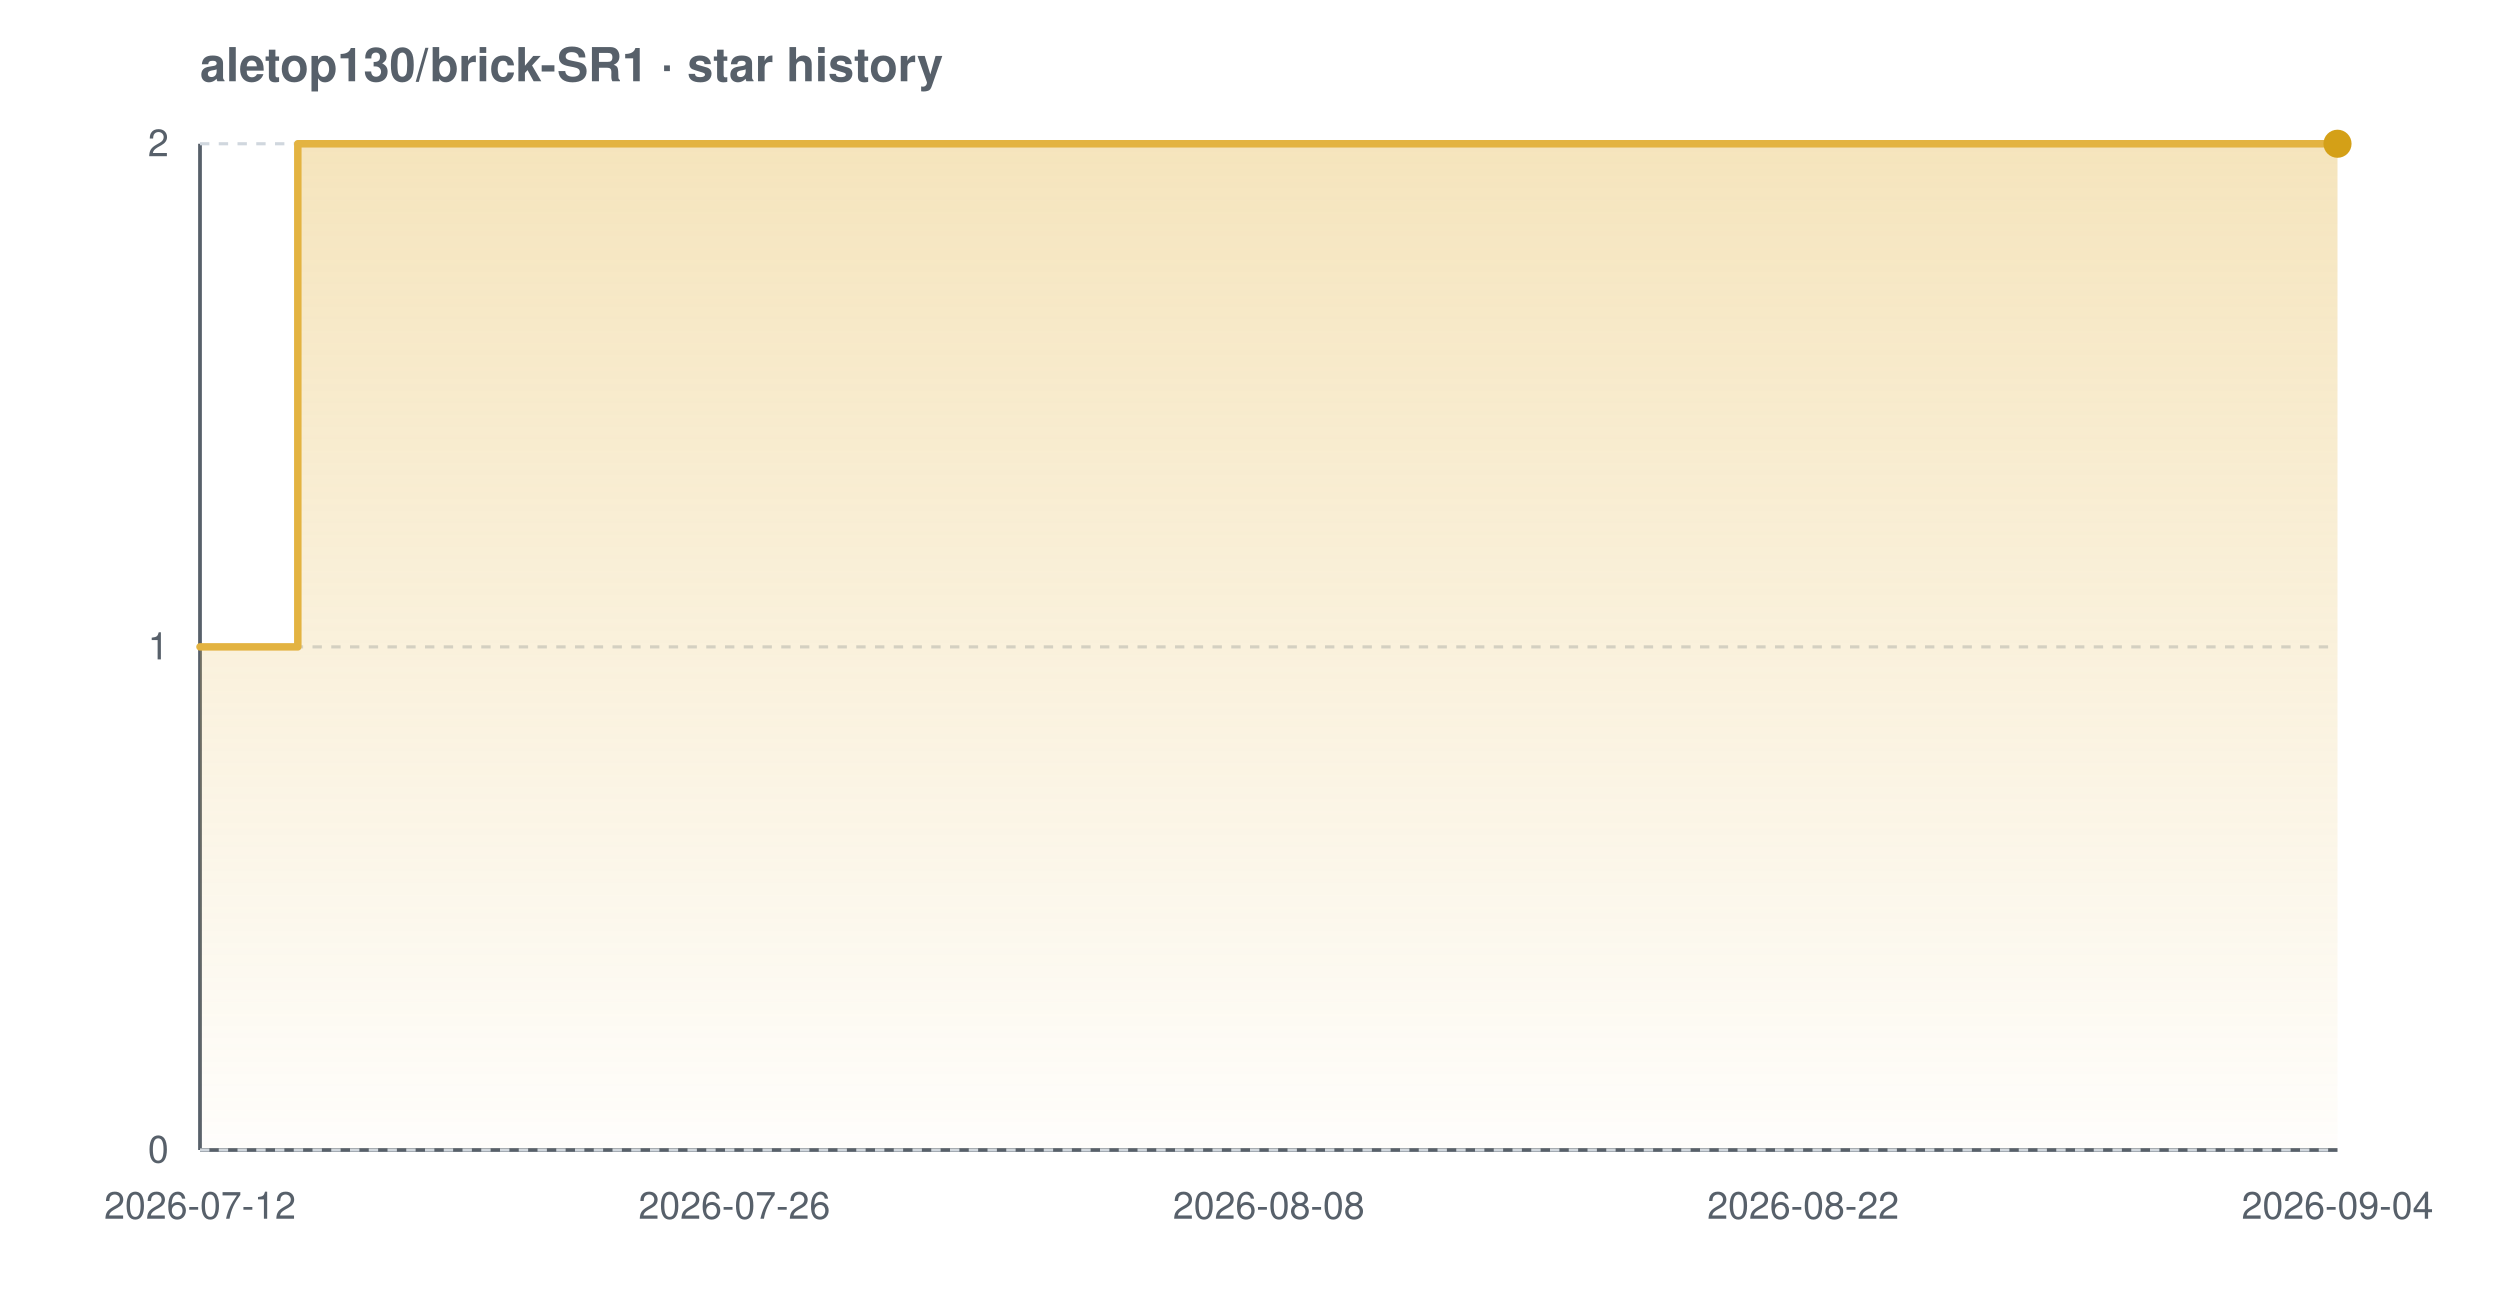
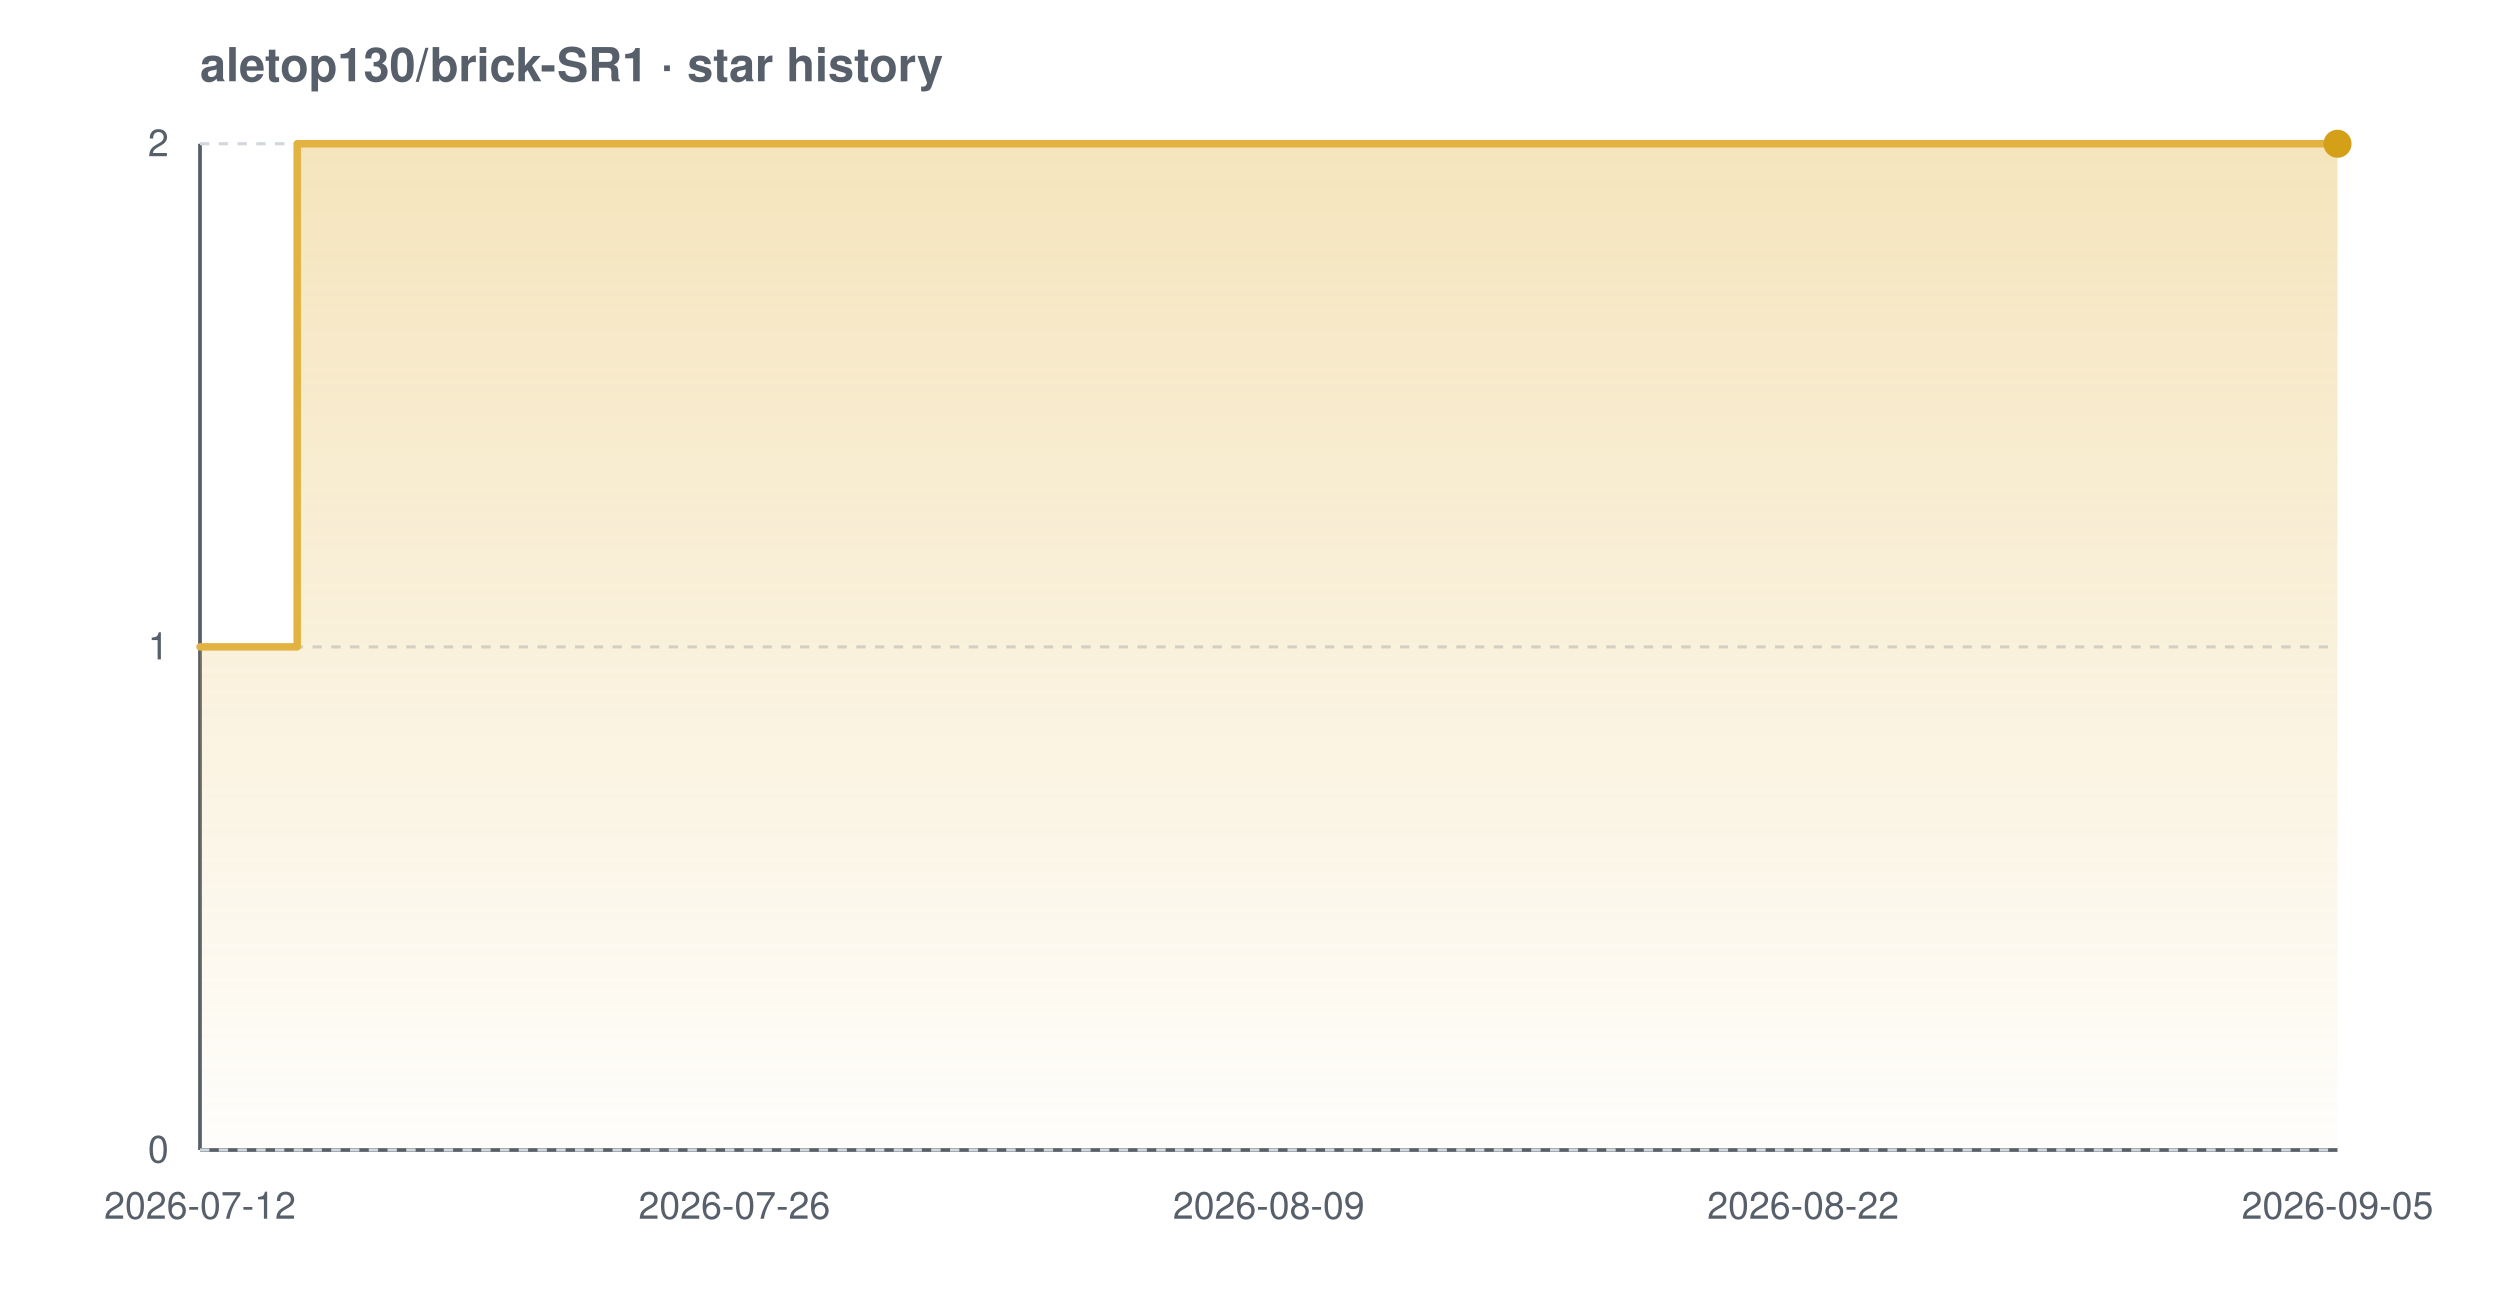
<svg xmlns="http://www.w3.org/2000/svg" width="800" height="420" viewBox="0 0 800 420" font-family="-apple-system,BlinkMacSystemFont,'Segoe UI',Helvetica,Arial,sans-serif" role="img" aria-label="Star history chart for aletop130/brick-SR1">
  <defs>
    <linearGradient id="grad-light" x1="0" y1="0" x2="0" y2="1">
      <stop offset="0%" stop-color="#e3b341" stop-opacity="0.35" />
      <stop offset="100%" stop-color="#e3b341" stop-opacity="0.02" />
    </linearGradient>
  </defs>
  <text x="64" y="26" font-size="15" font-weight="600" fill="#57606a">aletop130/brick-SR1 · star history</text>
  <line x1="64" y1="368" x2="748" y2="368" stroke="#57606a" stroke-width="1.2" />
  <line x1="64" y1="46" x2="64" y2="368" stroke="#57606a" stroke-width="1.2" />
  <line x1="64" y1="368.0" x2="748" y2="368.0" stroke="#d0d7de" stroke-width="1" stroke-dasharray="3 3" />
  <line x1="64" y1="207.0" x2="748" y2="207.0" stroke="#d0d7de" stroke-width="1" stroke-dasharray="3 3" />
  <line x1="64" y1="46.0" x2="748" y2="46.0" stroke="#d0d7de" stroke-width="1" stroke-dasharray="3 3" />
-   <path d="M 64.0 207.0 L 95.3 207.0 L 95.3 46.0 L 748.0 46.0 L 748.0 46.0 L 748.0 368.0 L 64.0 368.0 Z" fill="url(#grad-light)" />
-   <path d="M 64.0 207.0 L 95.3 207.0 L 95.3 46.0 L 748.0 46.0 L 748.0 46.0" fill="none" stroke="#e3b341" stroke-width="2.4" stroke-linejoin="round" stroke-linecap="round" />
+   <path d="M 64.0 207.0 L 95.1 207.0 L 95.1 46.0 L 748.0 46.0 L 748.0 46.0 L 748.0 368.0 L 64.0 368.0 Z" fill="url(#grad-light)" />
+   <path d="M 64.0 207.0 L 95.1 207.0 L 95.1 46.0 L 748.0 46.0 L 748.0 46.0" fill="none" stroke="#e3b341" stroke-width="2.4" stroke-linejoin="round" stroke-linecap="round" />
  <circle cx="748.0" cy="46.0" r="4.5" fill="#d4a017" />
  <text x="54" y="372.0" text-anchor="end" font-size="12" fill="#57606a">0</text>
  <text x="54" y="211.0" text-anchor="end" font-size="12" fill="#57606a">1</text>
  <text x="54" y="50.0" text-anchor="end" font-size="12" fill="#57606a">2</text>
  <text x="64.0" y="390" text-anchor="middle" font-size="12" fill="#57606a">2026-07-12</text>
  <text x="235.0" y="390" text-anchor="middle" font-size="12" fill="#57606a">2026-07-26</text>
-   <text x="406.0" y="390" text-anchor="middle" font-size="12" fill="#57606a">2026-08-08</text>
+   <text x="406.0" y="390" text-anchor="middle" font-size="12" fill="#57606a">2026-08-09</text>
  <text x="577.0" y="390" text-anchor="middle" font-size="12" fill="#57606a">2026-08-22</text>
-   <text x="748.0" y="390" text-anchor="middle" font-size="12" fill="#57606a">2026-09-04</text>
+   <text x="748.0" y="390" text-anchor="middle" font-size="12" fill="#57606a">2026-09-05</text>
</svg>
